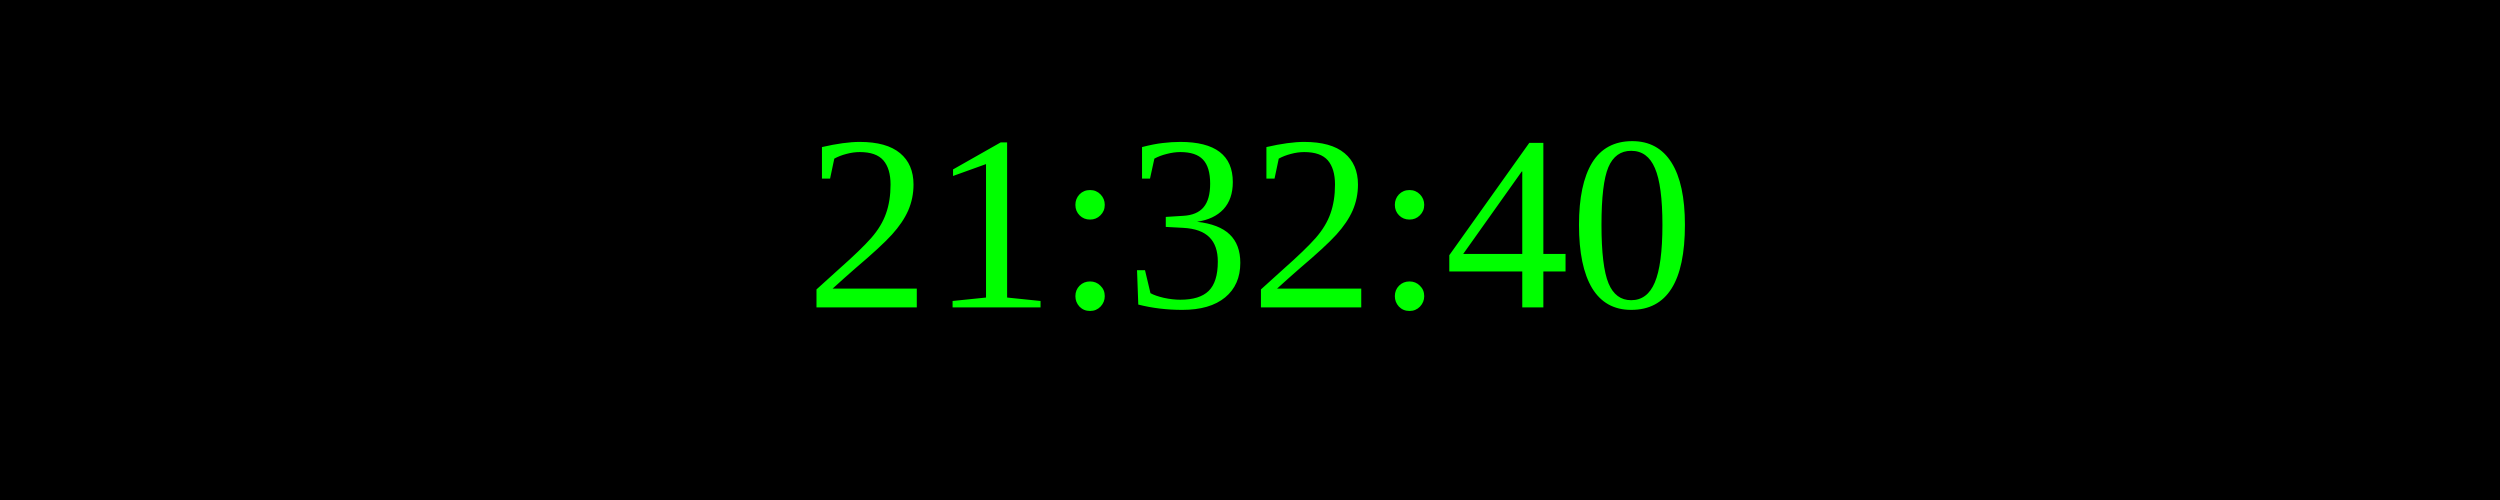
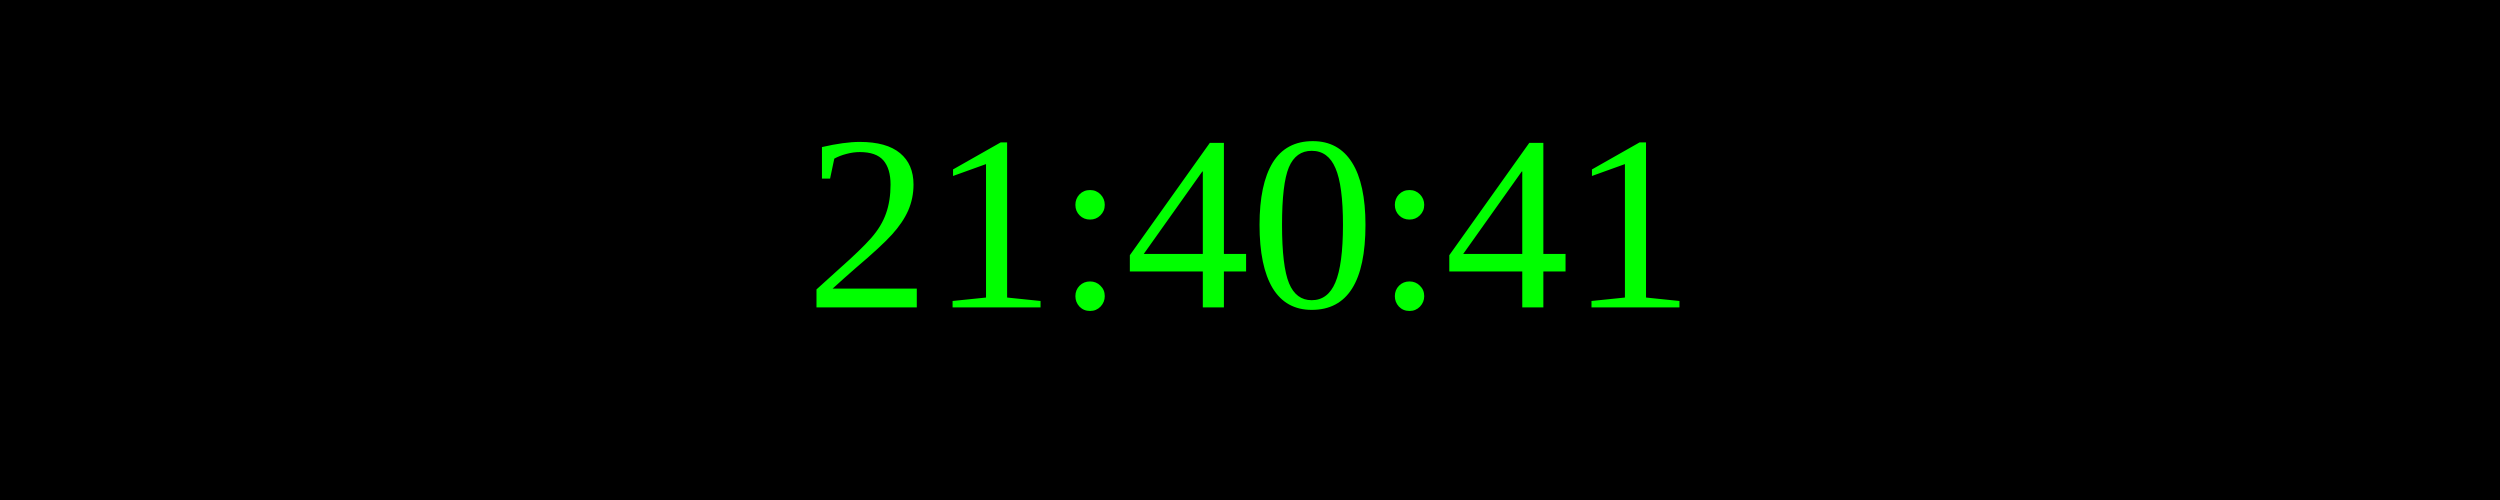
<svg xmlns="http://www.w3.org/2000/svg" width="250" height="50">
  <rect width="100%" height="100%" fill="black" />
  <text x="50%" y="50%" font-size="25" fill="lime" text-anchor="middle" dominant-baseline="middle">
- 21:32:40
+ 21:40:41
</text>
</svg>
